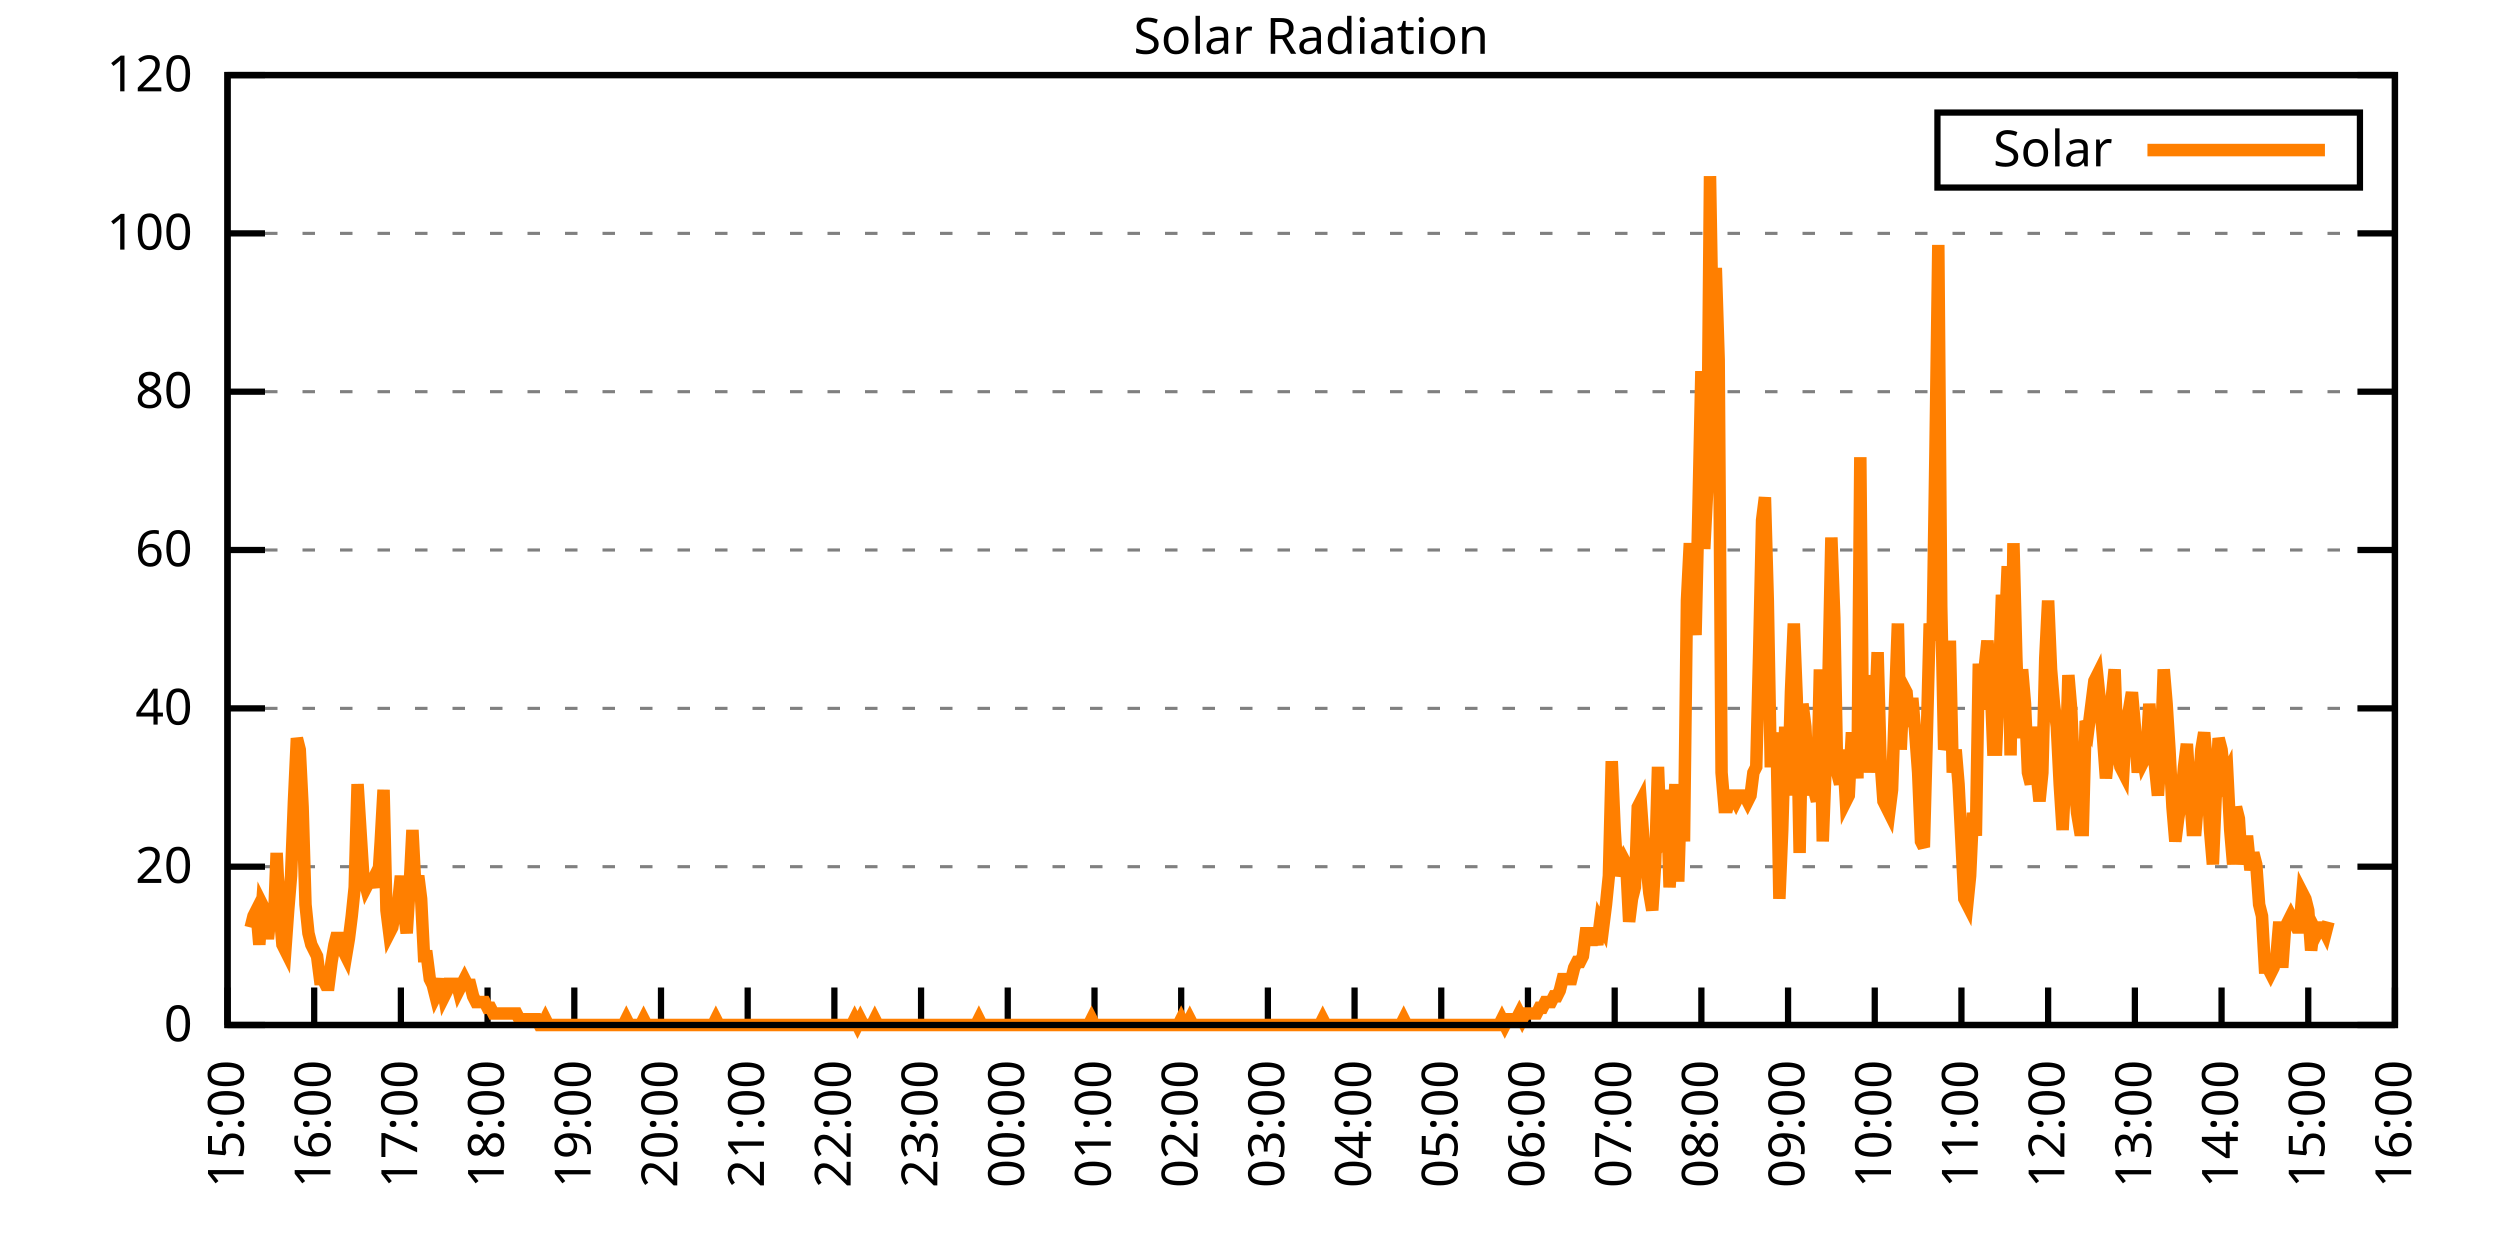
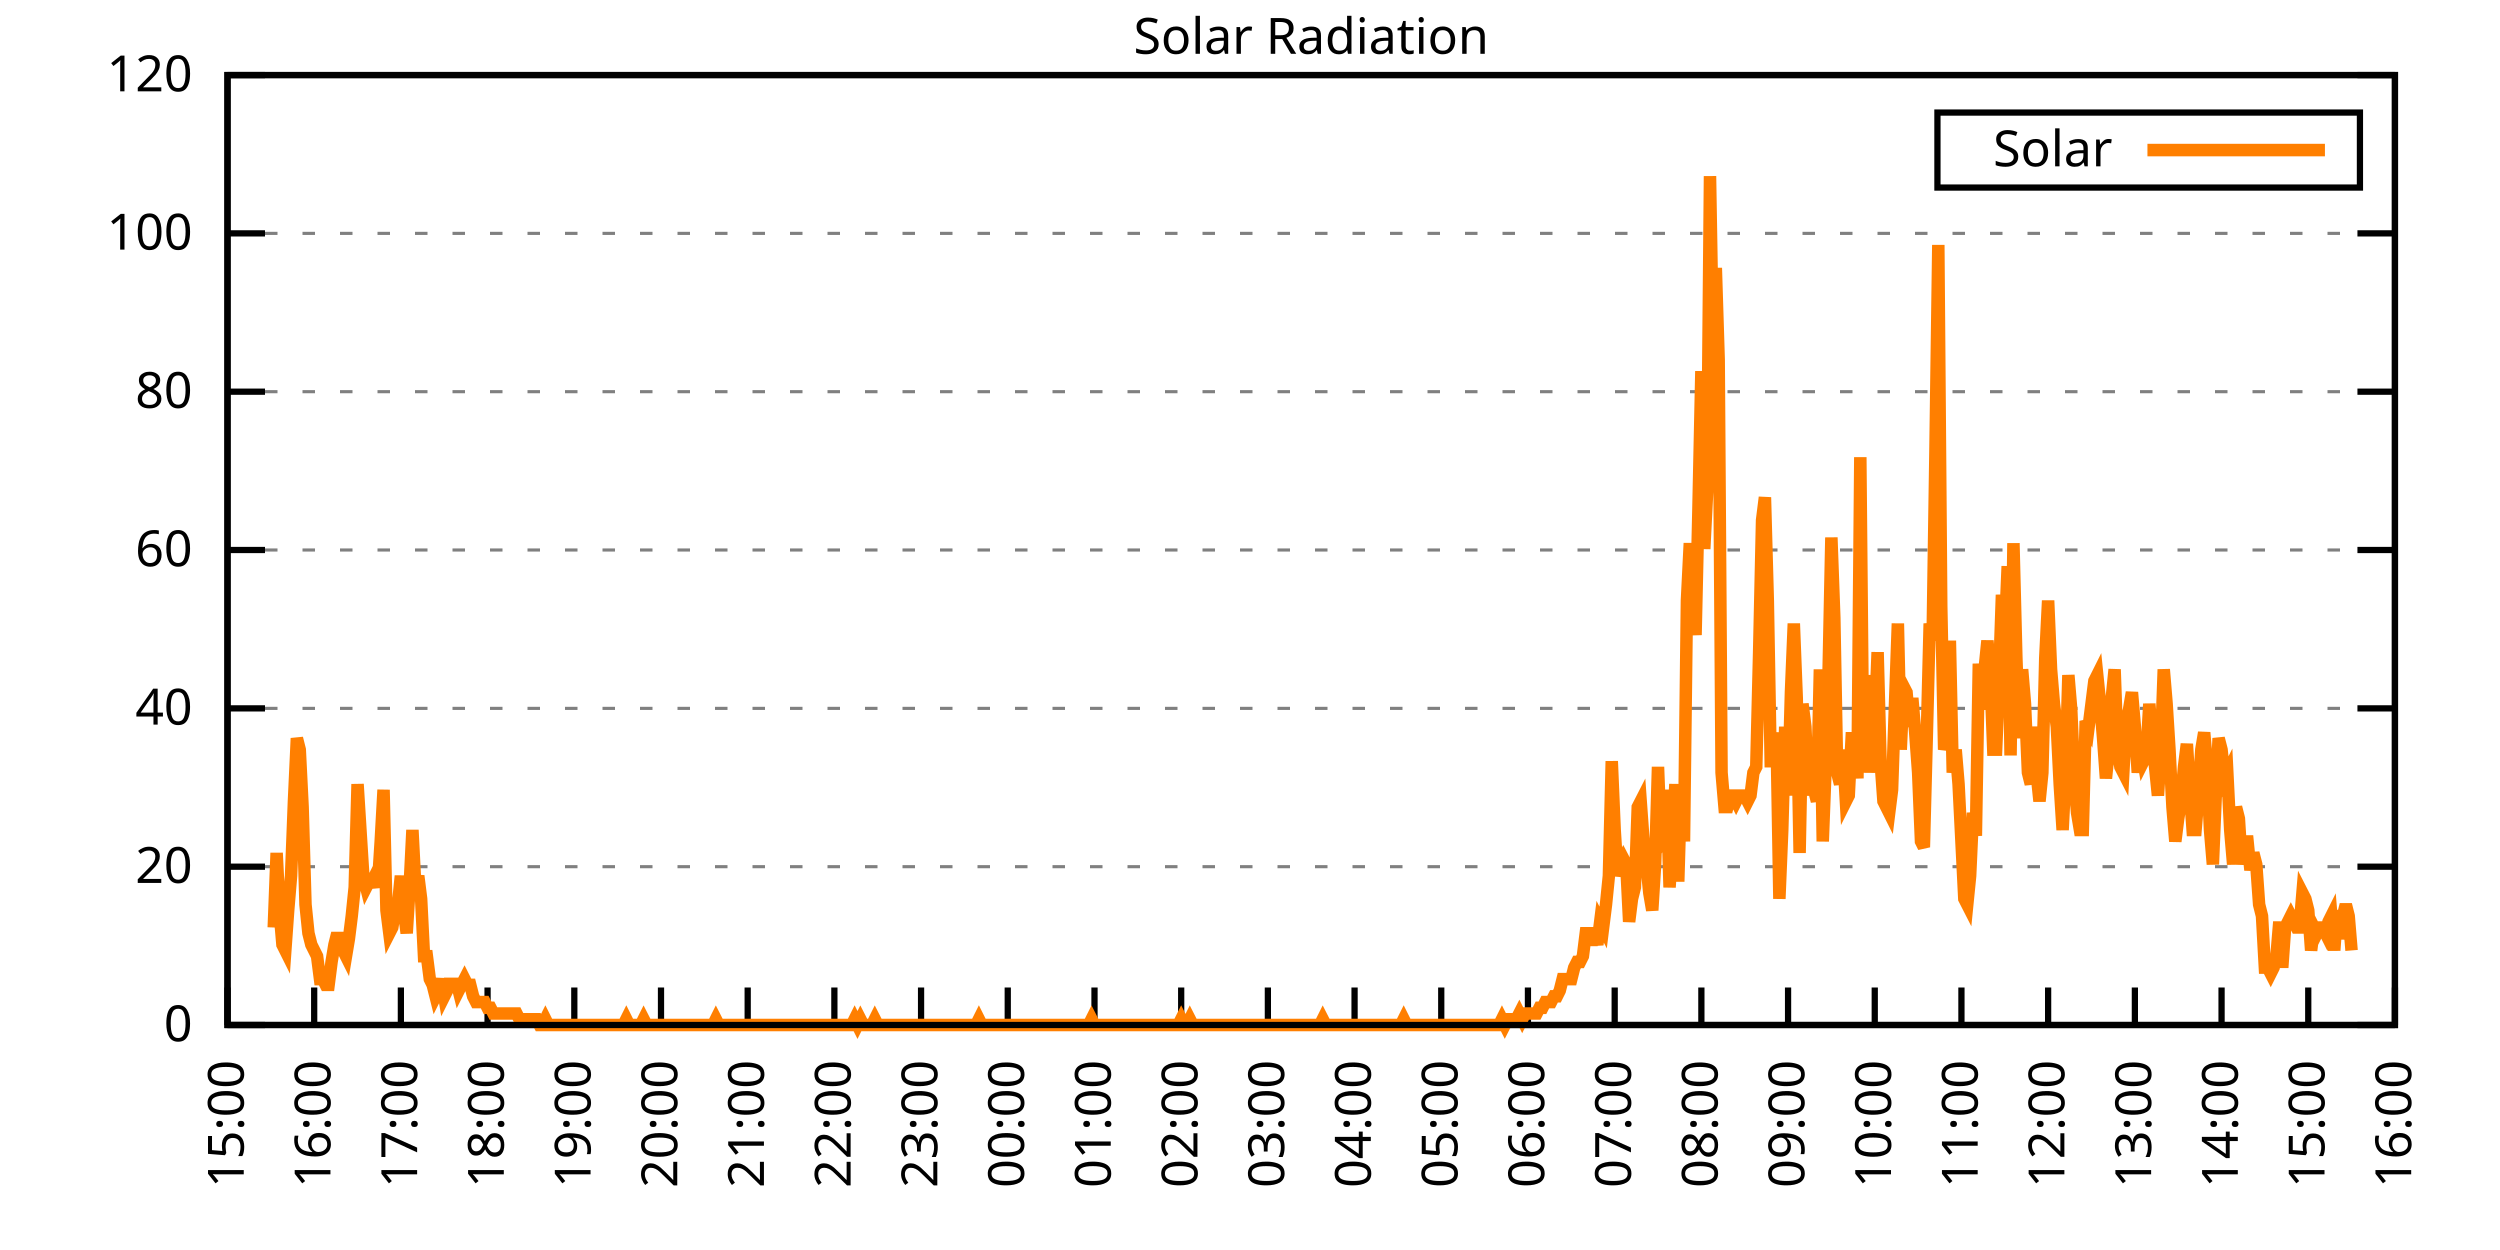
<svg xmlns="http://www.w3.org/2000/svg" xmlns:xlink="http://www.w3.org/1999/xlink" width="400" height="200" viewBox="0 0 400 200">
  <g id="gnuplot_canvas">
    <rect x="0" y="0" width="400" height="200" fill="none" />
    <defs>
      <circle id="gpDot" r="0.5" stroke-width="0.5" stroke="currentColor" />
      <path id="gpPt0" stroke-width="0.333" stroke="currentColor" d="M-1,0 h2 M0,-1 v2" />
      <path id="gpPt1" stroke-width="0.333" stroke="currentColor" d="M-1,-1 L1,1 M1,-1 L-1,1" />
      <path id="gpPt2" stroke-width="0.333" stroke="currentColor" d="M-1,0 L1,0 M0,-1 L0,1 M-1,-1 L1,1 M-1,1 L1,-1" />
      <rect id="gpPt3" stroke-width="0.333" stroke="currentColor" x="-1" y="-1" width="2" height="2" />
      <rect id="gpPt4" stroke-width="0.333" stroke="currentColor" fill="currentColor" x="-1" y="-1" width="2" height="2" />
      <circle id="gpPt5" stroke-width="0.333" stroke="currentColor" cx="0" cy="0" r="1" />
      <use xlink:href="#gpPt5" id="gpPt6" fill="currentColor" stroke="none" />
      <path id="gpPt7" stroke-width="0.333" stroke="currentColor" d="M0,-1.33 L-1.33,0.67 L1.33,0.67 z" />
      <use xlink:href="#gpPt7" id="gpPt8" fill="currentColor" stroke="none" />
      <use xlink:href="#gpPt7" id="gpPt9" stroke="currentColor" transform="rotate(180)" />
      <use xlink:href="#gpPt9" id="gpPt10" fill="currentColor" stroke="none" />
      <use xlink:href="#gpPt3" id="gpPt11" stroke="currentColor" transform="rotate(45)" />
      <use xlink:href="#gpPt11" id="gpPt12" fill="currentColor" stroke="none" />
      <path id="gpPt13" stroke-width="0.333" stroke="currentColor" d="M0,1.330 L1.265,0.411 L0.782,-1.067 L-0.782,-1.076 L-1.265,0.411 z" />
      <use xlink:href="#gpPt13" id="gpPt14" fill="currentColor" stroke="none" />
      <filter id="textbox" filterUnits="objectBoundingBox" x="0" y="0" height="1" width="1">
        <feFlood flood-color="white" flood-opacity="1" result="bgnd" />
        <feComposite in="SourceGraphic" in2="bgnd" operator="atop" />
      </filter>
      <filter id="greybox" filterUnits="objectBoundingBox" x="0" y="0" height="1" width="1">
        <feFlood flood-color="lightgrey" flood-opacity="1" result="grey" />
        <feComposite in="SourceGraphic" in2="grey" operator="atop" />
      </filter>
    </defs>
    <g fill="none" color="white" stroke="currentColor" stroke-width="1.00" stroke-linecap="butt" stroke-linejoin="miter">
</g>
    <g fill="none" color="black" stroke="currentColor" stroke-width="1.00" stroke-linecap="butt" stroke-linejoin="miter">
      <g stroke="none" shape-rendering="crispEdges">
        <polygon fill="rgb(255, 255, 255)" points="36.40,164.00 383.18,164.00 383.18,12.02 36.40,12.02 " />
      </g>
    </g>
    <g fill="none" color="black" stroke="currentColor" stroke-width="1.00" stroke-linecap="butt" stroke-linejoin="miter">
</g>
    <g fill="none" color="black" stroke="black" stroke-width="0.50" stroke-linecap="butt" stroke-linejoin="miter">
</g>
    <g fill="none" color="gray" stroke="currentColor" stroke-width="0.50" stroke-linecap="butt" stroke-linejoin="miter">
      <path stroke="gray" stroke-dasharray="2,4" class="gridline" d="M36.40,164.00 L383.19,164.00  " />
    </g>
    <g fill="none" color="gray" stroke="gray" stroke-width="1.00" stroke-linecap="butt" stroke-linejoin="miter">
</g>
    <g fill="none" color="black" stroke="currentColor" stroke-width="1.00" stroke-linecap="butt" stroke-linejoin="miter">
      <path stroke="black" d="M36.40,164.00 L42.40,164.00 M383.19,164.00 L377.19,164.00  " />
      <g transform="translate(30.80,166.60)" stroke="none" fill="black" font-family="Sans" font-size="8.00" text-anchor="end">
        <text>
          <tspan font-family="Sans"> 0</tspan>
        </text>
      </g>
    </g>
    <g fill="none" color="black" stroke="currentColor" stroke-width="1.00" stroke-linecap="butt" stroke-linejoin="miter">
</g>
    <g fill="none" color="black" stroke="black" stroke-width="0.50" stroke-linecap="butt" stroke-linejoin="miter">
</g>
    <g fill="none" color="gray" stroke="currentColor" stroke-width="0.50" stroke-linecap="butt" stroke-linejoin="miter">
      <path stroke="gray" stroke-dasharray="2,4" class="gridline" d="M36.40,138.67 L383.19,138.67  " />
    </g>
    <g fill="none" color="gray" stroke="gray" stroke-width="1.00" stroke-linecap="butt" stroke-linejoin="miter">
</g>
    <g fill="none" color="black" stroke="currentColor" stroke-width="1.00" stroke-linecap="butt" stroke-linejoin="miter">
      <path stroke="black" d="M36.40,138.67 L42.40,138.67 M383.19,138.67 L377.19,138.67  " />
      <g transform="translate(30.80,141.27)" stroke="none" fill="black" font-family="Sans" font-size="8.00" text-anchor="end">
        <text>
          <tspan font-family="Sans"> 20</tspan>
        </text>
      </g>
    </g>
    <g fill="none" color="black" stroke="currentColor" stroke-width="1.00" stroke-linecap="butt" stroke-linejoin="miter">
</g>
    <g fill="none" color="black" stroke="black" stroke-width="0.50" stroke-linecap="butt" stroke-linejoin="miter">
</g>
    <g fill="none" color="gray" stroke="currentColor" stroke-width="0.50" stroke-linecap="butt" stroke-linejoin="miter">
      <path stroke="gray" stroke-dasharray="2,4" class="gridline" d="M36.40,113.34 L383.19,113.34  " />
    </g>
    <g fill="none" color="gray" stroke="gray" stroke-width="1.00" stroke-linecap="butt" stroke-linejoin="miter">
</g>
    <g fill="none" color="black" stroke="currentColor" stroke-width="1.00" stroke-linecap="butt" stroke-linejoin="miter">
      <path stroke="black" d="M36.40,113.34 L42.40,113.34 M383.19,113.34 L377.19,113.34  " />
      <g transform="translate(30.80,115.94)" stroke="none" fill="black" font-family="Sans" font-size="8.00" text-anchor="end">
        <text>
          <tspan font-family="Sans"> 40</tspan>
        </text>
      </g>
    </g>
    <g fill="none" color="black" stroke="currentColor" stroke-width="1.00" stroke-linecap="butt" stroke-linejoin="miter">
</g>
    <g fill="none" color="black" stroke="black" stroke-width="0.50" stroke-linecap="butt" stroke-linejoin="miter">
</g>
    <g fill="none" color="gray" stroke="currentColor" stroke-width="0.50" stroke-linecap="butt" stroke-linejoin="miter">
      <path stroke="gray" stroke-dasharray="2,4" class="gridline" d="M36.40,88.00 L383.19,88.00  " />
    </g>
    <g fill="none" color="gray" stroke="gray" stroke-width="1.00" stroke-linecap="butt" stroke-linejoin="miter">
</g>
    <g fill="none" color="black" stroke="currentColor" stroke-width="1.00" stroke-linecap="butt" stroke-linejoin="miter">
      <path stroke="black" d="M36.40,88.00 L42.40,88.00 M383.19,88.00 L377.19,88.00  " />
      <g transform="translate(30.80,90.60)" stroke="none" fill="black" font-family="Sans" font-size="8.00" text-anchor="end">
        <text>
          <tspan font-family="Sans"> 60</tspan>
        </text>
      </g>
    </g>
    <g fill="none" color="black" stroke="currentColor" stroke-width="1.00" stroke-linecap="butt" stroke-linejoin="miter">
</g>
    <g fill="none" color="black" stroke="black" stroke-width="0.50" stroke-linecap="butt" stroke-linejoin="miter">
</g>
    <g fill="none" color="gray" stroke="currentColor" stroke-width="0.50" stroke-linecap="butt" stroke-linejoin="miter">
      <path stroke="gray" stroke-dasharray="2,4" class="gridline" d="M36.40,62.67 L383.19,62.67  " />
    </g>
    <g fill="none" color="gray" stroke="gray" stroke-width="1.00" stroke-linecap="butt" stroke-linejoin="miter">
</g>
    <g fill="none" color="black" stroke="currentColor" stroke-width="1.00" stroke-linecap="butt" stroke-linejoin="miter">
      <path stroke="black" d="M36.40,62.67 L42.40,62.67 M383.19,62.67 L377.19,62.67  " />
      <g transform="translate(30.80,65.27)" stroke="none" fill="black" font-family="Sans" font-size="8.00" text-anchor="end">
        <text>
          <tspan font-family="Sans"> 80</tspan>
        </text>
      </g>
    </g>
    <g fill="none" color="black" stroke="currentColor" stroke-width="1.00" stroke-linecap="butt" stroke-linejoin="miter">
</g>
    <g fill="none" color="black" stroke="black" stroke-width="0.50" stroke-linecap="butt" stroke-linejoin="miter">
</g>
    <g fill="none" color="gray" stroke="currentColor" stroke-width="0.50" stroke-linecap="butt" stroke-linejoin="miter">
      <path stroke="gray" stroke-dasharray="2,4" class="gridline" d="M36.40,37.34 L383.19,37.34  " />
    </g>
    <g fill="none" color="gray" stroke="gray" stroke-width="1.00" stroke-linecap="butt" stroke-linejoin="miter">
</g>
    <g fill="none" color="black" stroke="currentColor" stroke-width="1.00" stroke-linecap="butt" stroke-linejoin="miter">
      <path stroke="black" d="M36.40,37.34 L42.40,37.34 M383.19,37.34 L377.19,37.34  " />
      <g transform="translate(30.80,39.94)" stroke="none" fill="black" font-family="Sans" font-size="8.00" text-anchor="end">
        <text>
          <tspan font-family="Sans"> 100</tspan>
        </text>
      </g>
    </g>
    <g fill="none" color="black" stroke="currentColor" stroke-width="1.00" stroke-linecap="butt" stroke-linejoin="miter">
</g>
    <g fill="none" color="black" stroke="black" stroke-width="0.50" stroke-linecap="butt" stroke-linejoin="miter">
</g>
    <g fill="none" color="gray" stroke="currentColor" stroke-width="0.50" stroke-linecap="butt" stroke-linejoin="miter">
      <path stroke="gray" stroke-dasharray="2,4" class="gridline" d="M36.40,12.01 L383.19,12.01  " />
    </g>
    <g fill="none" color="gray" stroke="gray" stroke-width="1.00" stroke-linecap="butt" stroke-linejoin="miter">
</g>
    <g fill="none" color="black" stroke="currentColor" stroke-width="1.00" stroke-linecap="butt" stroke-linejoin="miter">
      <path stroke="black" d="M36.40,12.01 L42.40,12.01 M383.19,12.01 L377.19,12.01  " />
      <g transform="translate(30.80,14.61)" stroke="none" fill="black" font-family="Sans" font-size="8.00" text-anchor="end">
        <text>
          <tspan font-family="Sans"> 120</tspan>
        </text>
      </g>
    </g>
    <g fill="none" color="black" stroke="currentColor" stroke-width="1.00" stroke-linecap="butt" stroke-linejoin="miter">
      <path stroke="black" d="M36.40,164.00 L36.40,158.00  " />
      <g transform="translate(39.00,169.60) rotate(270.00)" stroke="none" fill="black" font-family="Sans" font-size="8.00" text-anchor="end">
        <text>
          <tspan font-family="Sans">15:00</tspan>
        </text>
      </g>
    </g>
    <g fill="none" color="black" stroke="currentColor" stroke-width="1.00" stroke-linecap="butt" stroke-linejoin="miter">
      <path stroke="black" d="M50.27,164.00 L50.27,158.00  " />
      <g transform="translate(52.87,169.60) rotate(270.00)" stroke="none" fill="black" font-family="Sans" font-size="8.00" text-anchor="end">
        <text>
          <tspan font-family="Sans">16:00</tspan>
        </text>
      </g>
    </g>
    <g fill="none" color="black" stroke="currentColor" stroke-width="1.00" stroke-linecap="butt" stroke-linejoin="miter">
      <path stroke="black" d="M64.14,164.00 L64.14,158.00  " />
      <g transform="translate(66.74,169.60) rotate(270.00)" stroke="none" fill="black" font-family="Sans" font-size="8.00" text-anchor="end">
        <text>
          <tspan font-family="Sans">17:00</tspan>
        </text>
      </g>
    </g>
    <g fill="none" color="black" stroke="currentColor" stroke-width="1.00" stroke-linecap="butt" stroke-linejoin="miter">
      <path stroke="black" d="M78.01,164.00 L78.01,158.00  " />
      <g transform="translate(80.61,169.60) rotate(270.00)" stroke="none" fill="black" font-family="Sans" font-size="8.00" text-anchor="end">
        <text>
          <tspan font-family="Sans">18:00</tspan>
        </text>
      </g>
    </g>
    <g fill="none" color="black" stroke="currentColor" stroke-width="1.00" stroke-linecap="butt" stroke-linejoin="miter">
      <path stroke="black" d="M91.89,164.00 L91.89,158.00  " />
      <g transform="translate(94.49,169.60) rotate(270.00)" stroke="none" fill="black" font-family="Sans" font-size="8.00" text-anchor="end">
        <text>
          <tspan font-family="Sans">19:00</tspan>
        </text>
      </g>
    </g>
    <g fill="none" color="black" stroke="currentColor" stroke-width="1.00" stroke-linecap="butt" stroke-linejoin="miter">
      <path stroke="black" d="M105.76,164.00 L105.76,158.00  " />
      <g transform="translate(108.36,169.60) rotate(270.00)" stroke="none" fill="black" font-family="Sans" font-size="8.00" text-anchor="end">
        <text>
          <tspan font-family="Sans">20:00</tspan>
        </text>
      </g>
    </g>
    <g fill="none" color="black" stroke="currentColor" stroke-width="1.00" stroke-linecap="butt" stroke-linejoin="miter">
      <path stroke="black" d="M119.63,164.00 L119.63,158.00  " />
      <g transform="translate(122.23,169.60) rotate(270.00)" stroke="none" fill="black" font-family="Sans" font-size="8.00" text-anchor="end">
        <text>
          <tspan font-family="Sans">21:00</tspan>
        </text>
      </g>
    </g>
    <g fill="none" color="black" stroke="currentColor" stroke-width="1.00" stroke-linecap="butt" stroke-linejoin="miter">
      <path stroke="black" d="M133.50,164.00 L133.50,158.00  " />
      <g transform="translate(136.10,169.60) rotate(270.00)" stroke="none" fill="black" font-family="Sans" font-size="8.00" text-anchor="end">
        <text>
          <tspan font-family="Sans">22:00</tspan>
        </text>
      </g>
    </g>
    <g fill="none" color="black" stroke="currentColor" stroke-width="1.00" stroke-linecap="butt" stroke-linejoin="miter">
      <path stroke="black" d="M147.37,164.00 L147.37,158.00  " />
      <g transform="translate(149.97,169.60) rotate(270.00)" stroke="none" fill="black" font-family="Sans" font-size="8.00" text-anchor="end">
        <text>
          <tspan font-family="Sans">23:00</tspan>
        </text>
      </g>
    </g>
    <g fill="none" color="black" stroke="currentColor" stroke-width="1.00" stroke-linecap="butt" stroke-linejoin="miter">
      <path stroke="black" d="M161.24,164.00 L161.24,158.00  " />
      <g transform="translate(163.84,169.60) rotate(270.00)" stroke="none" fill="black" font-family="Sans" font-size="8.00" text-anchor="end">
        <text>
          <tspan font-family="Sans">00:00</tspan>
        </text>
      </g>
    </g>
    <g fill="none" color="black" stroke="currentColor" stroke-width="1.00" stroke-linecap="butt" stroke-linejoin="miter">
      <path stroke="black" d="M175.12,164.00 L175.12,158.00  " />
      <g transform="translate(177.72,169.60) rotate(270.00)" stroke="none" fill="black" font-family="Sans" font-size="8.00" text-anchor="end">
        <text>
          <tspan font-family="Sans">01:00</tspan>
        </text>
      </g>
    </g>
    <g fill="none" color="black" stroke="currentColor" stroke-width="1.00" stroke-linecap="butt" stroke-linejoin="miter">
      <path stroke="black" d="M188.99,164.00 L188.99,158.00  " />
      <g transform="translate(191.59,169.60) rotate(270.00)" stroke="none" fill="black" font-family="Sans" font-size="8.00" text-anchor="end">
        <text>
          <tspan font-family="Sans">02:00</tspan>
        </text>
      </g>
    </g>
    <g fill="none" color="black" stroke="currentColor" stroke-width="1.00" stroke-linecap="butt" stroke-linejoin="miter">
      <path stroke="black" d="M202.86,164.00 L202.86,158.00  " />
      <g transform="translate(205.46,169.60) rotate(270.00)" stroke="none" fill="black" font-family="Sans" font-size="8.00" text-anchor="end">
        <text>
          <tspan font-family="Sans">03:00</tspan>
        </text>
      </g>
    </g>
    <g fill="none" color="black" stroke="currentColor" stroke-width="1.00" stroke-linecap="butt" stroke-linejoin="miter">
      <path stroke="black" d="M216.73,164.00 L216.73,158.00  " />
      <g transform="translate(219.33,169.60) rotate(270.00)" stroke="none" fill="black" font-family="Sans" font-size="8.00" text-anchor="end">
        <text>
          <tspan font-family="Sans">04:00</tspan>
        </text>
      </g>
    </g>
    <g fill="none" color="black" stroke="currentColor" stroke-width="1.00" stroke-linecap="butt" stroke-linejoin="miter">
      <path stroke="black" d="M230.60,164.00 L230.60,158.00  " />
      <g transform="translate(233.20,169.60) rotate(270.00)" stroke="none" fill="black" font-family="Sans" font-size="8.00" text-anchor="end">
        <text>
          <tspan font-family="Sans">05:00</tspan>
        </text>
      </g>
    </g>
    <g fill="none" color="black" stroke="currentColor" stroke-width="1.00" stroke-linecap="butt" stroke-linejoin="miter">
      <path stroke="black" d="M244.47,164.00 L244.47,158.00  " />
      <g transform="translate(247.07,169.60) rotate(270.00)" stroke="none" fill="black" font-family="Sans" font-size="8.00" text-anchor="end">
        <text>
          <tspan font-family="Sans">06:00</tspan>
        </text>
      </g>
    </g>
    <g fill="none" color="black" stroke="currentColor" stroke-width="1.00" stroke-linecap="butt" stroke-linejoin="miter">
      <path stroke="black" d="M258.35,164.00 L258.35,158.00  " />
      <g transform="translate(260.95,169.60) rotate(270.00)" stroke="none" fill="black" font-family="Sans" font-size="8.00" text-anchor="end">
        <text>
          <tspan font-family="Sans">07:00</tspan>
        </text>
      </g>
    </g>
    <g fill="none" color="black" stroke="currentColor" stroke-width="1.00" stroke-linecap="butt" stroke-linejoin="miter">
      <path stroke="black" d="M272.22,164.00 L272.22,158.00  " />
      <g transform="translate(274.82,169.60) rotate(270.00)" stroke="none" fill="black" font-family="Sans" font-size="8.00" text-anchor="end">
        <text>
          <tspan font-family="Sans">08:00</tspan>
        </text>
      </g>
    </g>
    <g fill="none" color="black" stroke="currentColor" stroke-width="1.00" stroke-linecap="butt" stroke-linejoin="miter">
      <path stroke="black" d="M286.09,164.00 L286.09,158.00  " />
      <g transform="translate(288.69,169.60) rotate(270.00)" stroke="none" fill="black" font-family="Sans" font-size="8.00" text-anchor="end">
        <text>
          <tspan font-family="Sans">09:00</tspan>
        </text>
      </g>
    </g>
    <g fill="none" color="black" stroke="currentColor" stroke-width="1.00" stroke-linecap="butt" stroke-linejoin="miter">
      <path stroke="black" d="M299.96,164.00 L299.96,158.00  " />
      <g transform="translate(302.56,169.60) rotate(270.00)" stroke="none" fill="black" font-family="Sans" font-size="8.00" text-anchor="end">
        <text>
          <tspan font-family="Sans">10:00</tspan>
        </text>
      </g>
    </g>
    <g fill="none" color="black" stroke="currentColor" stroke-width="1.00" stroke-linecap="butt" stroke-linejoin="miter">
      <path stroke="black" d="M313.83,164.00 L313.83,158.00  " />
      <g transform="translate(316.43,169.60) rotate(270.00)" stroke="none" fill="black" font-family="Sans" font-size="8.00" text-anchor="end">
        <text>
          <tspan font-family="Sans">11:00</tspan>
        </text>
      </g>
    </g>
    <g fill="none" color="black" stroke="currentColor" stroke-width="1.00" stroke-linecap="butt" stroke-linejoin="miter">
      <path stroke="black" d="M327.70,164.00 L327.70,158.00  " />
      <g transform="translate(330.30,169.60) rotate(270.00)" stroke="none" fill="black" font-family="Sans" font-size="8.00" text-anchor="end">
        <text>
          <tspan font-family="Sans">12:00</tspan>
        </text>
      </g>
    </g>
    <g fill="none" color="black" stroke="currentColor" stroke-width="1.00" stroke-linecap="butt" stroke-linejoin="miter">
      <path stroke="black" d="M341.58,164.00 L341.58,158.00  " />
      <g transform="translate(344.18,169.60) rotate(270.00)" stroke="none" fill="black" font-family="Sans" font-size="8.00" text-anchor="end">
        <text>
          <tspan font-family="Sans">13:00</tspan>
        </text>
      </g>
    </g>
    <g fill="none" color="black" stroke="currentColor" stroke-width="1.00" stroke-linecap="butt" stroke-linejoin="miter">
      <path stroke="black" d="M355.45,164.00 L355.45,158.00  " />
      <g transform="translate(358.05,169.60) rotate(270.00)" stroke="none" fill="black" font-family="Sans" font-size="8.00" text-anchor="end">
        <text>
          <tspan font-family="Sans">14:00</tspan>
        </text>
      </g>
    </g>
    <g fill="none" color="black" stroke="currentColor" stroke-width="1.00" stroke-linecap="butt" stroke-linejoin="miter">
      <path stroke="black" d="M369.32,164.00 L369.32,158.00  " />
      <g transform="translate(371.92,169.60) rotate(270.00)" stroke="none" fill="black" font-family="Sans" font-size="8.00" text-anchor="end">
        <text>
          <tspan font-family="Sans">15:00</tspan>
        </text>
      </g>
    </g>
    <g fill="none" color="black" stroke="currentColor" stroke-width="1.00" stroke-linecap="butt" stroke-linejoin="miter">
      <path stroke="black" d="M383.19,164.00 L383.19,158.00  " />
      <g transform="translate(385.79,169.60) rotate(270.00)" stroke="none" fill="black" font-family="Sans" font-size="8.00" text-anchor="end">
        <text>
          <tspan font-family="Sans">16:00</tspan>
        </text>
      </g>
    </g>
    <g fill="none" color="black" stroke="currentColor" stroke-width="1.00" stroke-linecap="butt" stroke-linejoin="miter">
</g>
    <g fill="none" color="black" stroke="currentColor" stroke-width="1.00" stroke-linecap="butt" stroke-linejoin="miter">
      <path stroke="black" d="M36.40,12.01 L36.40,164.00 L383.19,164.00 L383.19,12.01 L36.40,12.01 Z  " />
    </g>
    <g fill="none" color="black" stroke="currentColor" stroke-width="1.00" stroke-linecap="butt" stroke-linejoin="miter">
</g>
    <g fill="none" color="black" stroke="currentColor" stroke-width="1.00" stroke-linecap="butt" stroke-linejoin="miter">
      <path stroke="black" d="M309.99,30.01 L309.99,18.01 L377.59,18.01 L377.59,30.01 L309.99,30.01 Z  " />
    </g>
    <g id="Solar_Radiation_plot_1">
      <g fill="none" color="white" stroke="black" stroke-width="2.00" stroke-linecap="butt" stroke-linejoin="miter">
</g>
      <g fill="none" color="black" stroke="currentColor" stroke-width="2.00" stroke-linecap="butt" stroke-linejoin="miter">
        <g transform="translate(337.99,26.61)" stroke="none" fill="black" font-family="Sans" font-size="8.00" text-anchor="end">
          <text>
            <tspan font-family="Sans">Solar</tspan>
          </text>
        </g>
      </g>
      <g fill="none" color="black" stroke="currentColor" stroke-width="2.00" stroke-linecap="butt" stroke-linejoin="miter">
-         <path stroke="rgb(255, 127,   0)" d="M343.59,24.01 L371.99,24.01 M40.10,148.40 L40.56,146.56 L41.02,145.65 L41.49,151.15 L41.95,144.73 L42.41,145.65   L42.87,150.23 L43.34,145.65 L43.80,148.40 L44.26,136.47 L44.72,145.65 L45.19,151.15 L45.65,152.07 L46.11,145.65   L46.57,140.14 L47.03,128.21 L47.50,118.12 L47.96,119.95 L48.42,129.13 L48.88,144.73 L49.35,149.32 L49.81,151.15   L50.27,152.07 L50.73,152.99 L51.20,156.66 L51.66,156.66 L52.12,157.58 L52.58,157.58 L53.05,153.91 L53.51,151.15   L53.97,149.32 L54.43,151.15 L54.90,152.07 L55.36,152.99 L55.82,150.23 L56.28,146.56 L56.75,141.98 L57.21,125.46   L57.67,132.80 L58.13,140.14 L58.59,141.98 L59.06,141.06 L59.52,141.06 L59.98,140.14 L60.44,141.98 L60.91,134.63   L61.37,126.37 L61.83,145.65 L62.29,149.32 L62.76,148.40 L63.22,145.65 L63.68,144.73 L64.14,140.14 L64.61,145.65   L65.07,149.32 L65.53,141.98 L65.99,132.80 L66.46,141.98 L66.92,140.14 L67.38,143.81 L67.84,152.99 L68.30,152.99   L68.77,156.66 L69.23,157.58 L69.69,159.41 L70.15,158.49 L70.62,156.66 L71.08,159.41 L71.54,158.49 L72.00,156.66   L72.47,158.49 L72.93,156.66 L73.39,158.49 L73.85,157.58 L74.32,156.66 L74.78,157.58 L75.24,157.58 L75.70,159.41   L76.17,160.33 L76.63,160.33 L77.09,160.33 L77.55,160.33 L78.01,161.25 L78.48,161.25 L78.94,162.16 L79.40,162.16   L79.86,162.16 L80.33,162.16 L80.79,162.16 L81.25,162.16 L81.71,162.16 L82.18,162.16 L82.64,162.16 L83.10,163.08   L83.56,163.08 L84.03,163.08 L84.49,163.08 L84.95,163.08 L85.41,163.08 L85.88,163.08 L86.34,164.00 L86.80,164.00   L87.26,163.08 L87.72,164.00 L88.19,164.00 L88.65,164.00 L89.11,164.00 L89.57,164.00 L90.04,164.00 L90.50,164.00   L90.96,164.00 L91.42,164.00 L91.89,164.00 L92.35,164.00 L92.81,164.00 L93.27,164.00 L93.74,164.00 L94.20,164.00   L94.66,164.00 L95.12,164.00 L95.59,164.00 L96.05,164.00 L96.51,164.00 L96.97,164.00 L97.44,164.00 L97.90,164.00   L98.36,164.00 L98.82,164.00 L99.28,164.00 L99.75,164.00 L100.21,163.08 L100.67,164.00 L101.13,164.00 L101.60,164.00   L102.06,164.00 L102.52,164.00 L102.98,163.08 L103.45,164.00 L103.91,164.00 L104.37,164.00 L104.83,164.00 L105.30,164.00   L105.76,164.00 L106.22,164.00 L106.68,164.00 L107.15,164.00 L107.61,164.00 L108.07,164.00 L108.53,164.00 L108.99,164.00   L109.46,164.00 L109.92,164.00 L110.38,164.00 L110.84,164.00 L111.31,164.00 L111.77,164.00 L112.23,164.00 L112.69,164.00   L113.16,164.00 L113.62,164.00 L114.08,164.00 L114.54,163.08 L115.01,164.00 L115.47,164.00 L115.93,164.00 L116.39,164.00   L116.86,164.00 L117.32,164.00 L117.78,164.00 L118.24,164.00 L118.70,164.00 L119.17,164.00 L119.63,164.00 L120.09,164.00   L120.55,164.00 L121.02,164.00 L121.48,164.00 L121.94,164.00 L122.40,164.00 L122.87,164.00 L123.33,164.00 L123.79,164.00   L124.25,164.00 L124.72,164.00 L125.18,164.00 L125.64,164.00 L126.10,164.00 L126.57,164.00 L127.03,164.00 L127.49,164.00   L127.95,164.00 L128.41,164.00 L128.88,164.00 L129.34,164.00 L129.80,164.00 L130.26,164.00 L130.73,164.00 L131.19,164.00   L131.65,164.00 L132.11,164.00 L132.58,164.00 L133.04,164.00 L133.50,164.00 L133.96,164.00 L134.43,164.00 L134.89,164.00   L135.35,164.00 L135.81,164.00 L136.28,164.00 L136.74,163.08 L137.20,164.00 L137.66,163.08 L138.13,164.00 L138.59,164.00   L139.05,164.00 L139.51,164.00 L139.97,163.08 L140.44,164.00 L140.90,164.00 L141.36,164.00 L141.82,164.00 L142.29,164.00   L142.75,164.00 L143.21,164.00 L143.67,164.00 L144.14,164.00 L144.60,164.00 L145.06,164.00 L145.52,164.00 L145.99,164.00   L146.45,164.00 L146.91,164.00 L147.37,164.00 L147.84,164.00 L148.30,164.00 L148.76,164.00 L149.22,164.00 L149.68,164.00   L150.15,164.00 L150.61,164.00 L151.07,164.00 L151.53,164.00 L152.00,164.00 L152.46,164.00 L152.92,164.00 L153.38,164.00   L153.85,164.00 L154.31,164.00 L154.77,164.00 L155.23,164.00 L155.70,164.00 L156.16,164.00 L156.62,163.08 L157.08,164.00   L157.55,164.00 L158.01,164.00 L158.47,164.00 L158.93,164.00 L159.39,164.00 L159.86,164.00 L160.32,164.00 L160.78,164.00   L161.24,164.00 L161.71,164.00 L162.17,164.00 L162.63,164.00 L163.09,164.00 L163.56,164.00 L164.02,164.00 L164.48,164.00   L164.94,164.00 L165.41,164.00 L165.87,164.00 L166.33,164.00 L166.79,164.00 L167.26,164.00 L167.72,164.00 L168.18,164.00   L168.64,164.00 L169.10,164.00 L169.57,164.00 L170.03,164.00 L170.49,164.00 L170.95,164.00 L171.42,164.00 L171.88,164.00   L172.34,164.00 L172.80,164.00 L173.27,164.00 L173.73,164.00 L174.19,164.00 L174.65,163.08 L175.12,164.00 L175.58,164.00   L176.04,164.00 L176.50,164.00 L176.97,164.00 L177.43,164.00 L177.89,164.00 L178.35,164.00 L178.82,164.00 L179.28,164.00   L179.74,164.00 L180.20,164.00 L180.66,164.00 L181.13,164.00 L181.59,164.00 L182.05,164.00 L182.51,164.00 L182.98,164.00   L183.44,164.00 L183.90,164.00 L184.36,164.00 L184.83,164.00 L185.29,164.00 L185.75,164.00 L186.21,164.00 L186.68,164.00   L187.14,164.00 L187.60,164.00 L188.06,164.00 L188.53,164.00 L188.99,163.08 L189.45,164.00 L189.91,164.00 L190.37,163.08   L190.84,164.00 L191.30,164.00 L191.76,164.00 L192.22,164.00 L192.69,164.00 L193.15,164.00 L193.61,164.00 L194.07,164.00   L194.54,164.00 L195.00,164.00 L195.46,164.00 L195.92,164.00 L196.39,164.00 L196.85,164.00 L197.31,164.00 L197.77,164.00   L198.24,164.00 L198.70,164.00 L199.16,164.00 L199.62,164.00 L200.08,164.00 L200.55,164.00 L201.01,164.00 L201.47,164.00   L201.93,164.00 L202.40,164.00 L202.86,164.00 L203.32,164.00 L203.78,164.00 L204.25,164.00 L204.71,164.00 L205.17,164.00   L205.63,164.00 L206.10,164.00 L206.56,164.00 L207.02,164.00 L207.48,164.00 L207.95,164.00 L208.41,164.00 L208.87,164.00   L209.33,164.00 L209.80,164.00 L210.26,164.00 L210.72,164.00 L211.18,164.00 L211.64,163.08 L212.11,164.00 L212.57,164.00   L213.03,164.00 L213.49,164.00 L213.96,164.00 L214.42,164.00 L214.88,164.00 L215.34,164.00 L215.81,164.00 L216.27,164.00   L216.73,164.00 L217.19,164.00 L217.66,164.00 L218.12,164.00 L218.58,164.00 L219.04,164.00 L219.51,164.00 L219.97,164.00   L220.43,164.00 L220.89,164.00 L221.35,164.00 L221.82,164.00 L222.28,164.00 L222.74,164.00 L223.20,164.00 L223.67,164.00   L224.13,164.00 L224.59,163.08 L225.05,164.00 L225.52,164.00 L225.98,164.00 L226.44,164.00 L226.90,164.00 L227.37,164.00   L227.83,164.00 L228.29,164.00 L228.75,164.00 L229.22,164.00 L229.68,164.00 L230.14,164.00 L230.60,164.00 L231.06,164.00   L231.53,164.00 L231.99,164.00 L232.45,164.00 L232.91,164.00 L233.38,164.00 L233.84,164.00 L234.30,164.00 L234.76,164.00   L235.23,164.00 L235.69,164.00 L236.15,164.00 L236.61,164.00 L237.08,164.00 L237.54,164.00 L238.00,164.00 L238.46,164.00   L238.93,164.00 L239.39,164.00 L239.85,164.00 L240.31,163.08 L240.77,164.00 L241.24,163.08 L241.70,163.08 L242.16,163.08   L242.62,163.08 L243.09,162.16 L243.55,163.08 L244.01,162.16 L244.47,162.16 L244.94,162.16 L245.40,162.16 L245.86,162.16   L246.32,161.25 L246.79,161.25 L247.25,160.33 L247.71,160.33 L248.17,160.33 L248.64,159.41 L249.10,159.41 L249.56,158.49   L250.02,156.66 L250.49,156.66 L250.95,156.66 L251.41,156.66 L251.87,154.82 L252.33,153.91 L252.80,153.91 L253.26,152.99   L253.72,149.32 L254.18,149.32 L254.65,151.15 L255.11,149.32 L255.57,151.15 L256.03,147.48 L256.50,148.40 L256.96,144.73   L257.42,140.14 L257.88,121.79 L258.35,132.80 L258.81,140.14 L259.27,138.30 L259.73,137.39 L260.20,138.30 L260.66,147.48   L261.12,143.81 L261.58,141.98 L262.04,129.13 L262.51,128.21 L262.97,134.63 L263.43,138.30 L263.89,142.89 L264.36,145.65   L264.82,138.30 L265.28,122.70 L265.74,134.63 L266.21,133.72 L266.67,126.37 L267.13,141.98 L267.59,134.63 L268.06,125.46   L268.52,141.06 L268.98,125.46 L269.44,134.63 L269.91,96.09 L270.37,86.91 L270.83,96.09 L271.29,101.60 L271.75,81.41   L272.22,59.38 L272.68,87.83 L273.14,78.66 L273.60,28.18 L274.07,55.71 L274.53,42.87 L274.99,57.55 L275.45,123.62   L275.92,129.13 L276.38,129.13 L276.84,127.29 L277.30,127.29 L277.77,128.21 L278.23,127.29 L278.69,127.29 L279.15,127.29   L279.62,128.21 L280.08,127.29 L280.54,123.62 L281.00,122.70 L281.46,104.35 L281.93,83.24 L282.39,79.57 L282.85,96.09   L283.31,121.79 L283.78,121.79 L284.24,117.20 L284.70,143.81 L285.16,132.80 L285.63,116.28 L286.09,127.29 L286.55,110.77   L287.01,99.76 L287.48,111.69 L287.94,136.47 L288.40,112.61 L288.86,116.28 L289.33,127.29 L289.79,119.95 L290.25,126.37   L290.71,128.21 L291.18,107.10 L291.64,134.63 L292.10,122.70 L292.56,108.02 L293.02,86.00 L293.49,98.84 L293.95,123.62   L294.41,125.46 L294.87,119.95 L295.34,128.21 L295.80,127.29 L296.26,118.12 L296.72,118.12 L297.19,124.54 L297.65,73.15   L298.11,121.79 L298.57,108.02 L299.04,123.62 L299.50,114.44 L299.96,116.28 L300.42,104.35 L300.89,121.79 L301.35,128.21   L301.81,129.13 L302.27,130.05 L302.73,126.37 L303.20,112.61 L303.66,99.76 L304.12,119.95 L304.58,109.86 L305.05,110.77   L305.51,116.28 L305.97,111.69 L306.43,117.20 L306.90,123.62 L307.36,134.63 L307.82,135.55 L308.28,118.12 L308.75,99.76   L309.21,102.51 L309.67,72.23 L310.13,39.19 L310.60,97.01 L311.06,119.95 L311.52,118.12 L311.98,102.51 L312.44,123.62   L312.91,119.95 L313.37,125.46 L313.83,134.63 L314.29,143.81 L314.76,144.73 L315.22,140.14 L315.68,130.05 L316.14,133.72   L316.61,106.19 L317.07,113.53 L317.53,107.10 L317.99,102.51 L318.46,108.02 L318.92,119.95 L319.38,119.95 L319.84,108.94   L320.31,95.17 L320.77,101.60 L321.23,90.59 L321.69,120.87 L322.15,86.91 L322.62,105.27 L323.08,118.12 L323.54,107.10   L324.00,112.61 L324.47,123.62 L324.93,125.46 L325.39,116.28 L325.85,123.62 L326.32,128.21 L326.78,123.62 L327.24,105.27   L327.70,96.09 L328.17,107.10 L328.63,112.61 L329.09,116.28 L329.55,125.46 L330.02,132.80 L330.48,123.62 L330.94,108.02   L331.40,113.53 L331.87,124.54 L332.33,130.05 L332.79,132.80 L333.25,132.80 L333.71,115.36 L334.18,116.28 L334.64,112.61   L335.10,108.94 L335.56,108.02 L336.03,112.61 L336.49,118.12 L336.95,124.54 L337.41,119.95 L337.88,111.69 L338.34,107.10   L338.80,119.95 L339.26,122.70 L339.73,123.62 L340.19,115.36 L340.65,113.53 L341.11,110.77 L341.58,116.28 L342.04,123.62   L342.50,119.03 L342.96,121.79 L343.42,120.87 L343.89,112.61 L344.35,118.12 L344.81,122.70 L345.27,127.29 L345.74,119.95   L346.20,107.10 L346.66,112.61 L347.12,119.95 L347.59,129.13 L348.05,134.63 L348.51,130.96 L348.97,128.21 L349.44,122.70   L349.90,119.03 L350.36,126.37 L350.82,132.80 L351.29,132.80 L351.75,127.29 L352.21,119.95 L352.67,117.20 L353.13,122.70   L353.60,132.80 L354.06,138.30 L354.52,127.29 L354.98,118.12 L355.45,119.95 L355.91,124.54 L356.37,123.62 L356.83,132.80   L357.30,138.30 L357.76,129.13 L358.22,130.96 L358.68,138.30 L359.15,134.63 L359.61,134.63 L360.07,139.22 L360.53,136.47   L361.00,138.30 L361.46,144.73 L361.92,146.56 L362.38,154.82 L362.84,154.82 L363.31,155.74 L363.77,154.82 L364.23,152.99   L364.69,147.48 L365.16,154.82 L365.62,148.40 L366.08,147.48 L366.54,146.56 L367.01,147.48 L367.47,148.40 L367.93,148.40   L368.39,142.89 L368.86,143.81 L369.32,145.65 L369.78,152.07 L370.24,148.40 L370.71,149.32 L371.17,148.40 L371.63,148.40   L372.09,149.32 L372.56,147.48  " />
+         <path stroke="rgb(255, 127,   0)" d="M343.59,24.01 L371.99,24.01 M43.80,148.40 L44.26,136.47 L44.72,145.65 L45.19,151.15 L45.65,152.07 L46.11,145.65   L46.57,140.14 L47.03,128.21 L47.50,118.12 L47.96,119.95 L48.42,129.13 L48.88,144.73 L49.35,149.32 L49.81,151.15   L50.27,152.07 L50.73,152.99 L51.20,156.66 L51.66,156.66 L52.12,157.58 L52.58,157.58 L53.05,153.91 L53.51,151.15   L53.97,149.32 L54.43,151.15 L54.90,152.07 L55.36,152.99 L55.82,150.23 L56.28,146.56 L56.75,141.98 L57.21,125.46   L57.67,132.80 L58.13,140.14 L58.59,141.98 L59.06,141.06 L59.52,141.06 L59.98,140.14 L60.44,141.98 L60.91,134.63   L61.37,126.37 L61.83,145.65 L62.29,149.32 L62.76,148.40 L63.22,145.65 L63.68,144.73 L64.14,140.14 L64.61,145.65   L65.07,149.32 L65.53,141.98 L65.99,132.80 L66.46,141.98 L66.92,140.14 L67.38,143.81 L67.84,152.99 L68.30,152.99   L68.77,156.66 L69.23,157.58 L69.69,159.41 L70.15,158.49 L70.62,156.66 L71.08,159.41 L71.54,158.49 L72.00,156.66   L72.47,158.49 L72.93,156.66 L73.39,158.49 L73.85,157.58 L74.32,156.66 L74.78,157.58 L75.24,157.58 L75.70,159.41   L76.17,160.33 L76.63,160.33 L77.09,160.33 L77.55,160.33 L78.01,161.25 L78.48,161.25 L78.94,162.16 L79.40,162.16   L79.86,162.16 L80.33,162.16 L80.79,162.16 L81.25,162.16 L81.71,162.16 L82.18,162.16 L82.64,162.16 L83.10,163.08   L83.56,163.08 L84.03,163.08 L84.49,163.08 L84.95,163.08 L85.41,163.08 L85.88,163.08 L86.34,164.00 L86.80,164.00   L87.26,163.08 L87.72,164.00 L88.19,164.00 L88.65,164.00 L89.11,164.00 L89.57,164.00 L90.04,164.00 L90.50,164.00   L90.96,164.00 L91.42,164.00 L91.89,164.00 L92.35,164.00 L92.81,164.00 L93.27,164.00 L93.74,164.00 L94.20,164.00   L94.66,164.00 L95.12,164.00 L95.59,164.00 L96.05,164.00 L96.51,164.00 L96.97,164.00 L97.44,164.00 L97.90,164.00   L98.36,164.00 L98.82,164.00 L99.28,164.00 L99.75,164.00 L100.21,163.08 L100.67,164.00 L101.13,164.00 L101.60,164.00   L102.06,164.00 L102.52,164.00 L102.98,163.08 L103.45,164.00 L103.91,164.00 L104.37,164.00 L104.83,164.00 L105.30,164.00   L105.76,164.00 L106.22,164.00 L106.68,164.00 L107.15,164.00 L107.61,164.00 L108.07,164.00 L108.53,164.00 L108.99,164.00   L109.46,164.00 L109.92,164.00 L110.38,164.00 L110.84,164.00 L111.31,164.00 L111.77,164.00 L112.23,164.00 L112.69,164.00   L113.16,164.00 L113.62,164.00 L114.08,164.00 L114.54,163.08 L115.01,164.00 L115.47,164.00 L115.93,164.00 L116.39,164.00   L116.86,164.00 L117.32,164.00 L117.78,164.00 L118.24,164.00 L118.70,164.00 L119.17,164.00 L119.63,164.00 L120.09,164.00   L120.55,164.00 L121.02,164.00 L121.48,164.00 L121.94,164.00 L122.40,164.00 L122.87,164.00 L123.33,164.00 L123.79,164.00   L124.25,164.00 L124.72,164.00 L125.18,164.00 L125.64,164.00 L126.10,164.00 L126.57,164.00 L127.03,164.00 L127.49,164.00   L127.95,164.00 L128.41,164.00 L128.88,164.00 L129.34,164.00 L129.80,164.00 L130.26,164.00 L130.73,164.00 L131.19,164.00   L131.65,164.00 L132.11,164.00 L132.58,164.00 L133.04,164.00 L133.50,164.00 L133.96,164.00 L134.43,164.00 L134.89,164.00   L135.35,164.00 L135.81,164.00 L136.28,164.00 L136.74,163.08 L137.20,164.00 L137.66,163.08 L138.13,164.00 L138.59,164.00   L139.05,164.00 L139.51,164.00 L139.97,163.08 L140.44,164.00 L140.90,164.00 L141.36,164.00 L141.82,164.00 L142.29,164.00   L142.75,164.00 L143.21,164.00 L143.67,164.00 L144.14,164.00 L144.60,164.00 L145.06,164.00 L145.52,164.00 L145.99,164.00   L146.45,164.00 L146.91,164.00 L147.37,164.00 L147.84,164.00 L148.30,164.00 L148.76,164.00 L149.22,164.00 L149.68,164.00   L150.15,164.00 L150.61,164.00 L151.07,164.00 L151.53,164.00 L152.00,164.00 L152.46,164.00 L152.92,164.00 L153.38,164.00   L153.85,164.00 L154.31,164.00 L154.77,164.00 L155.23,164.00 L155.70,164.00 L156.16,164.00 L156.62,163.08 L157.08,164.00   L157.55,164.00 L158.01,164.00 L158.47,164.00 L158.93,164.00 L159.39,164.00 L159.86,164.00 L160.32,164.00 L160.78,164.00   L161.24,164.00 L161.71,164.00 L162.17,164.00 L162.63,164.00 L163.09,164.00 L163.56,164.00 L164.02,164.00 L164.48,164.00   L164.94,164.00 L165.41,164.00 L165.87,164.00 L166.33,164.00 L166.79,164.00 L167.26,164.00 L167.72,164.00 L168.18,164.00   L168.64,164.00 L169.10,164.00 L169.57,164.00 L170.03,164.00 L170.49,164.00 L170.95,164.00 L171.42,164.00 L171.88,164.00   L172.34,164.00 L172.80,164.00 L173.27,164.00 L173.73,164.00 L174.19,164.00 L174.65,163.08 L175.12,164.00 L175.58,164.00   L176.04,164.00 L176.50,164.00 L176.97,164.00 L177.43,164.00 L177.89,164.00 L178.35,164.00 L178.82,164.00 L179.28,164.00   L179.74,164.00 L180.20,164.00 L180.66,164.00 L181.13,164.00 L181.59,164.00 L182.05,164.00 L182.51,164.00 L182.98,164.00   L183.44,164.00 L183.90,164.00 L184.36,164.00 L184.83,164.00 L185.29,164.00 L185.75,164.00 L186.21,164.00 L186.68,164.00   L187.14,164.00 L187.60,164.00 L188.06,164.00 L188.53,164.00 L188.99,163.08 L189.45,164.00 L189.91,164.00 L190.37,163.08   L190.84,164.00 L191.30,164.00 L191.76,164.00 L192.22,164.00 L192.69,164.00 L193.15,164.00 L193.61,164.00 L194.07,164.00   L194.54,164.00 L195.00,164.00 L195.46,164.00 L195.92,164.00 L196.39,164.00 L196.85,164.00 L197.31,164.00 L197.77,164.00   L198.24,164.00 L198.70,164.00 L199.16,164.00 L199.62,164.00 L200.08,164.00 L200.55,164.00 L201.01,164.00 L201.47,164.00   L201.93,164.00 L202.40,164.00 L202.86,164.00 L203.32,164.00 L203.78,164.00 L204.25,164.00 L204.71,164.00 L205.17,164.00   L205.63,164.00 L206.10,164.00 L206.56,164.00 L207.02,164.00 L207.48,164.00 L207.95,164.00 L208.41,164.00 L208.87,164.00   L209.33,164.00 L209.80,164.00 L210.26,164.00 L210.72,164.00 L211.18,164.00 L211.64,163.08 L212.11,164.00 L212.57,164.00   L213.03,164.00 L213.49,164.00 L213.96,164.00 L214.42,164.00 L214.88,164.00 L215.34,164.00 L215.81,164.00 L216.27,164.00   L216.73,164.00 L217.19,164.00 L217.66,164.00 L218.12,164.00 L218.58,164.00 L219.04,164.00 L219.51,164.00 L219.97,164.00   L220.43,164.00 L220.89,164.00 L221.35,164.00 L221.82,164.00 L222.28,164.00 L222.74,164.00 L223.20,164.00 L223.67,164.00   L224.13,164.00 L224.59,163.08 L225.05,164.00 L225.52,164.00 L225.98,164.00 L226.44,164.00 L226.90,164.00 L227.37,164.00   L227.83,164.00 L228.29,164.00 L228.75,164.00 L229.22,164.00 L229.68,164.00 L230.14,164.00 L230.60,164.00 L231.06,164.00   L231.53,164.00 L231.99,164.00 L232.45,164.00 L232.91,164.00 L233.38,164.00 L233.84,164.00 L234.30,164.00 L234.76,164.00   L235.23,164.00 L235.69,164.00 L236.15,164.00 L236.61,164.00 L237.08,164.00 L237.54,164.00 L238.00,164.00 L238.46,164.00   L238.93,164.00 L239.39,164.00 L239.85,164.00 L240.31,163.08 L240.77,164.00 L241.24,163.08 L241.70,163.08 L242.16,163.08   L242.62,163.08 L243.09,162.16 L243.55,163.08 L244.01,162.16 L244.47,162.16 L244.94,162.16 L245.40,162.16 L245.86,162.16   L246.32,161.25 L246.79,161.25 L247.25,160.33 L247.71,160.33 L248.17,160.33 L248.64,159.41 L249.10,159.41 L249.56,158.49   L250.02,156.66 L250.49,156.66 L250.95,156.66 L251.41,156.66 L251.87,154.82 L252.33,153.91 L252.80,153.91 L253.26,152.99   L253.72,149.32 L254.18,149.32 L254.65,151.15 L255.11,149.32 L255.57,151.15 L256.03,147.48 L256.50,148.40 L256.96,144.73   L257.42,140.14 L257.88,121.79 L258.35,132.80 L258.81,140.14 L259.27,138.30 L259.73,137.39 L260.20,138.30 L260.66,147.48   L261.12,143.81 L261.58,141.98 L262.04,129.13 L262.51,128.21 L262.97,134.63 L263.43,138.30 L263.89,142.89 L264.36,145.65   L264.82,138.30 L265.28,122.70 L265.74,134.63 L266.21,133.72 L266.67,126.37 L267.13,141.98 L267.59,134.63 L268.06,125.46   L268.52,141.06 L268.98,125.46 L269.44,134.63 L269.91,96.09 L270.37,86.91 L270.83,96.09 L271.29,101.60 L271.75,81.41   L272.22,59.38 L272.68,87.83 L273.14,78.66 L273.60,28.18 L274.07,55.71 L274.53,42.87 L274.99,57.55 L275.45,123.62   L275.92,129.13 L276.38,129.13 L276.84,127.29 L277.30,127.29 L277.77,128.21 L278.23,127.29 L278.69,127.29 L279.15,127.29   L279.62,128.21 L280.08,127.29 L280.54,123.62 L281.00,122.70 L281.46,104.35 L281.93,83.24 L282.39,79.57 L282.85,96.09   L283.31,121.79 L283.78,121.79 L284.24,117.20 L284.70,143.81 L285.16,132.80 L285.63,116.28 L286.09,127.29 L286.55,110.77   L287.01,99.76 L287.48,111.69 L287.94,136.47 L288.40,112.61 L288.86,116.28 L289.33,127.29 L289.79,119.95 L290.25,126.37   L290.71,128.21 L291.18,107.10 L291.64,134.63 L292.10,122.70 L292.56,108.02 L293.02,86.00 L293.49,98.84 L293.95,123.62   L294.41,125.46 L294.87,119.95 L295.34,128.21 L295.80,127.29 L296.26,118.12 L296.72,118.12 L297.19,124.54 L297.65,73.15   L298.11,121.79 L298.57,108.02 L299.04,123.62 L299.50,114.44 L299.96,116.28 L300.42,104.35 L300.89,121.79 L301.35,128.21   L301.81,129.13 L302.27,130.05 L302.73,126.37 L303.20,112.61 L303.66,99.76 L304.12,119.95 L304.58,109.86 L305.05,110.77   L305.51,116.28 L305.97,111.69 L306.43,117.20 L306.90,123.62 L307.36,134.63 L307.82,135.55 L308.28,118.12 L308.75,99.76   L309.21,102.51 L309.67,72.23 L310.13,39.19 L310.60,97.01 L311.06,119.95 L311.52,118.12 L311.98,102.51 L312.44,123.62   L312.91,119.95 L313.37,125.46 L313.83,134.63 L314.29,143.81 L314.76,144.73 L315.22,140.14 L315.68,130.05 L316.14,133.72   L316.61,106.19 L317.07,113.53 L317.53,107.10 L317.99,102.51 L318.46,108.02 L318.92,119.95 L319.38,119.95 L319.84,108.94   L320.31,95.17 L320.77,101.60 L321.23,90.59 L321.69,120.87 L322.15,86.91 L322.62,105.27 L323.08,118.12 L323.54,107.10   L324.00,112.61 L324.47,123.62 L324.93,125.46 L325.39,116.28 L325.85,123.62 L326.32,128.21 L326.78,123.62 L327.24,105.27   L327.70,96.09 L328.17,107.10 L328.63,112.61 L329.09,116.28 L329.55,125.46 L330.02,132.80 L330.48,123.62 L330.94,108.02   L331.40,113.53 L331.87,124.54 L332.33,130.05 L332.79,132.80 L333.25,132.80 L333.71,115.36 L334.18,116.28 L334.64,112.61   L335.10,108.94 L335.56,108.02 L336.03,112.61 L336.49,118.12 L336.95,124.54 L337.41,119.95 L337.88,111.69 L338.34,107.10   L338.80,119.95 L339.26,122.70 L339.73,123.62 L340.19,115.36 L340.65,113.53 L341.11,110.77 L341.58,116.28 L342.04,123.62   L342.50,119.03 L342.96,121.79 L343.42,120.87 L343.89,112.61 L344.35,118.12 L344.81,122.70 L345.27,127.29 L345.74,119.95   L346.20,107.10 L346.66,112.61 L347.12,119.95 L347.59,129.13 L348.05,134.63 L348.51,130.96 L348.97,128.21 L349.44,122.70   L349.90,119.03 L350.36,126.37 L350.82,132.80 L351.29,132.80 L351.75,127.29 L352.21,119.95 L352.67,117.20 L353.13,122.70   L353.60,132.80 L354.06,138.30 L354.52,127.29 L354.98,118.12 L355.45,119.95 L355.91,124.54 L356.37,123.62 L356.83,132.80   L357.30,138.30 L357.76,129.13 L358.22,130.96 L358.68,138.30 L359.15,134.63 L359.61,134.63 L360.07,139.22 L360.53,136.47   L361.00,138.30 L361.46,144.73 L361.92,146.56 L362.38,154.82 L362.84,154.82 L363.31,155.74 L363.77,154.82 L364.23,152.99   L364.69,147.48 L365.16,154.82 L365.62,148.40 L366.08,147.48 L366.54,146.56 L367.01,147.48 L367.47,148.40 L367.93,148.40   L368.39,142.89 L368.86,143.81 L369.32,145.65 L369.78,152.07 L370.24,148.40 L370.71,149.32 L371.17,148.40 L371.63,148.40   L372.09,149.32 L372.56,147.48 L373.02,146.56 L373.48,152.07 L373.94,145.65 L374.40,150.23 L374.87,146.56 L375.33,144.73   L375.79,146.56 L376.25,152.07  " />
      </g>
    </g>
    <g fill="none" color="black" stroke="currentColor" stroke-width="2.00" stroke-linecap="butt" stroke-linejoin="miter">
</g>
    <g fill="none" color="black" stroke="black" stroke-width="1.00" stroke-linecap="butt" stroke-linejoin="miter">
</g>
    <g fill="none" color="black" stroke="currentColor" stroke-width="1.00" stroke-linecap="butt" stroke-linejoin="miter">
      <path stroke="black" d="M36.40,12.01 L36.40,164.00 L383.19,164.00 L383.19,12.01 L36.40,12.01 Z  " />
      <g transform="translate(6.80,88.01) rotate(270.00)" stroke="none" fill="black" font-family="Sans" font-size="8.00" text-anchor="middle">
        <text />
      </g>
    </g>
    <g fill="none" color="black" stroke="currentColor" stroke-width="1.00" stroke-linecap="butt" stroke-linejoin="miter">
</g>
    <g fill="none" color="black" stroke="currentColor" stroke-width="1.00" stroke-linecap="butt" stroke-linejoin="miter">
      <g transform="translate(209.79,8.61)" stroke="none" fill="black" font-family="Sans" font-size="8.00" text-anchor="middle">
        <text>
          <tspan font-family="Sans">Solar Radiation</tspan>
        </text>
      </g>
    </g>
    <g fill="none" color="black" stroke="currentColor" stroke-width="1.00" stroke-linecap="butt" stroke-linejoin="miter">
</g>
  </g>
</svg>
